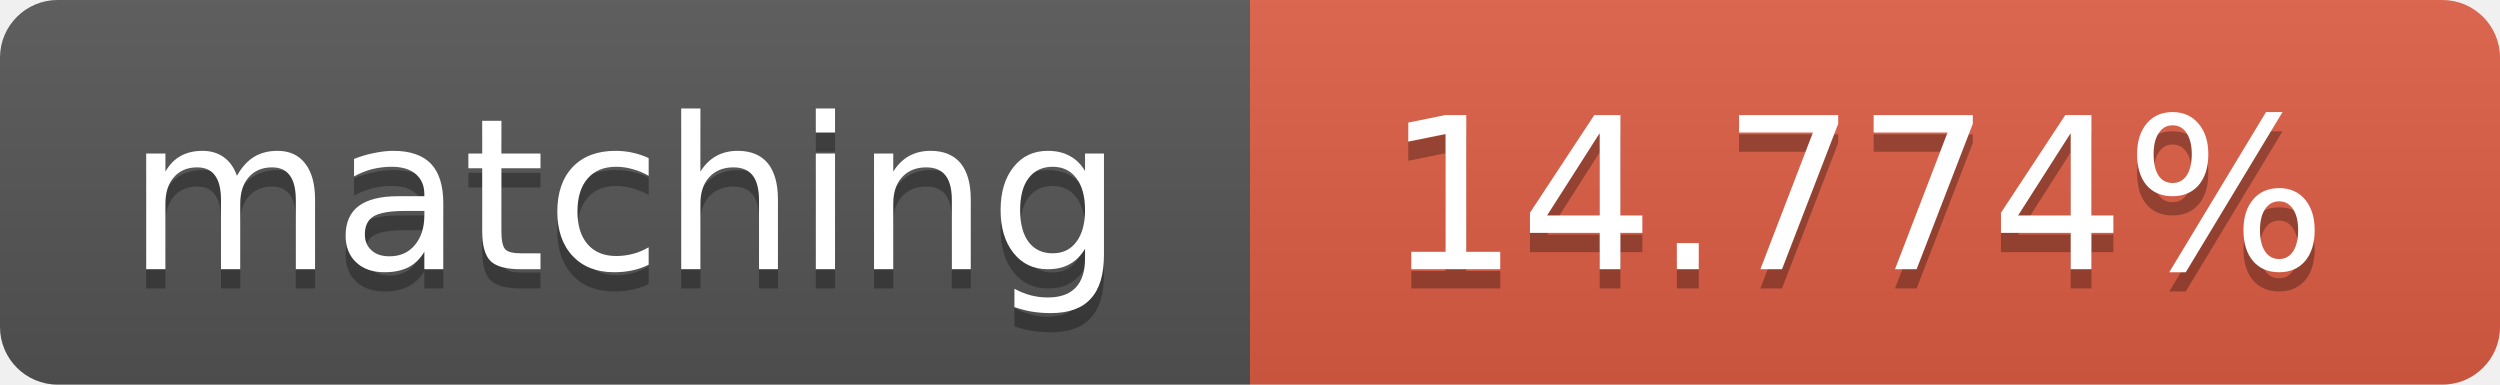
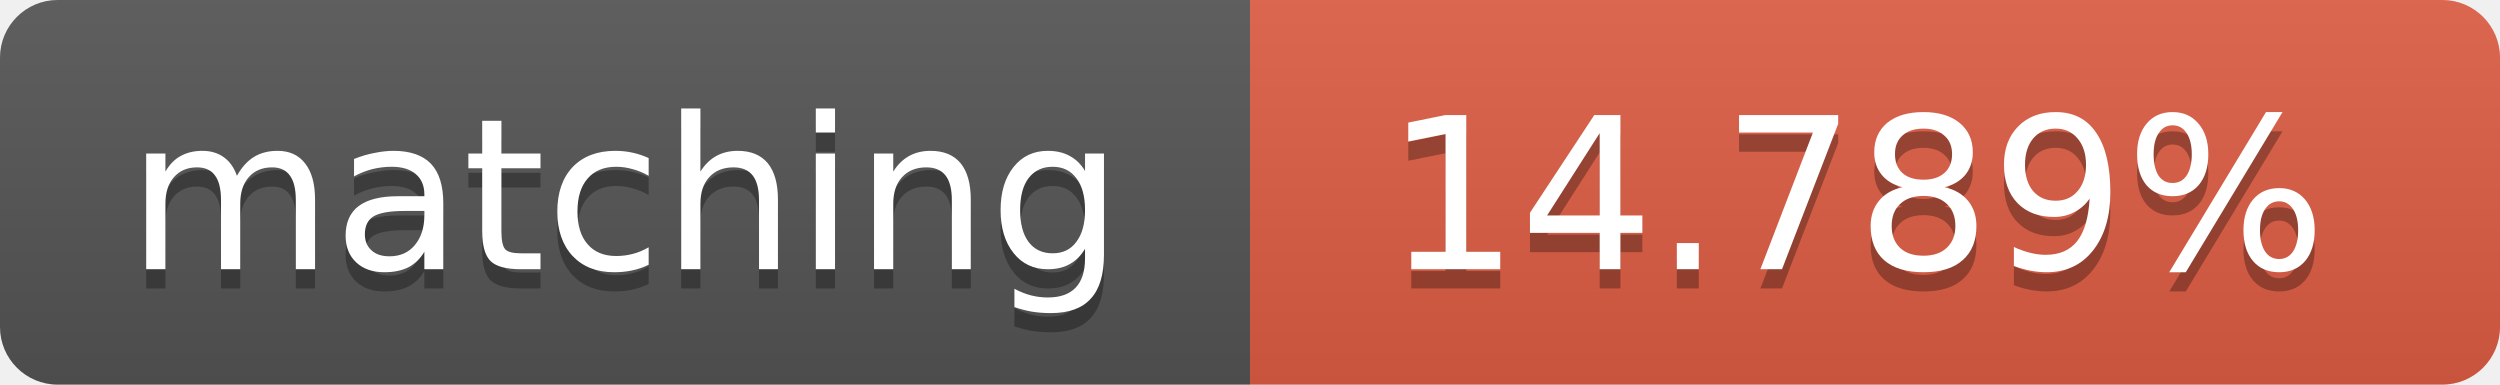
<svg xmlns="http://www.w3.org/2000/svg" width="130" height="20">
  <linearGradient id="b" x2="0" y2="100%">
    <stop offset="0" stop-color="#bbb" stop-opacity=".1" />
    <stop offset="1" stop-opacity=".1" />
  </linearGradient>
  <clipPath id="a">
    <rect width="130" height="20" rx="3" fill="#fff" />
  </clipPath>
  <g clip-path="url(#a)">
    <path fill="#555" d="M0 0h65v20H0z" />
    <path fill="#e05d44" d="M65 0h65v20H65z" />
    <path fill="url(#b)" d="M0 0h130v20H0z" />
  </g>
  <g fill="#fff" text-anchor="middle" font-family="DejaVu Sans,Verdana,Geneva,sans-serif" font-size="11">
    <text x="32.5" y="15" fill="#010101" fill-opacity=".3">matching</text>
    <text x="32.5" y="14">matching</text>
-     <text x="96.5" y="15" fill="#010101" fill-opacity=".3">14.774%</text>
-     <text x="96.5" y="14">14.774%</text>
+     <text x="96.5" y="15" fill="#010101" fill-opacity=".3">14.789%</text>
+     <text x="96.5" y="14">14.789%</text>
  </g>
</svg>
